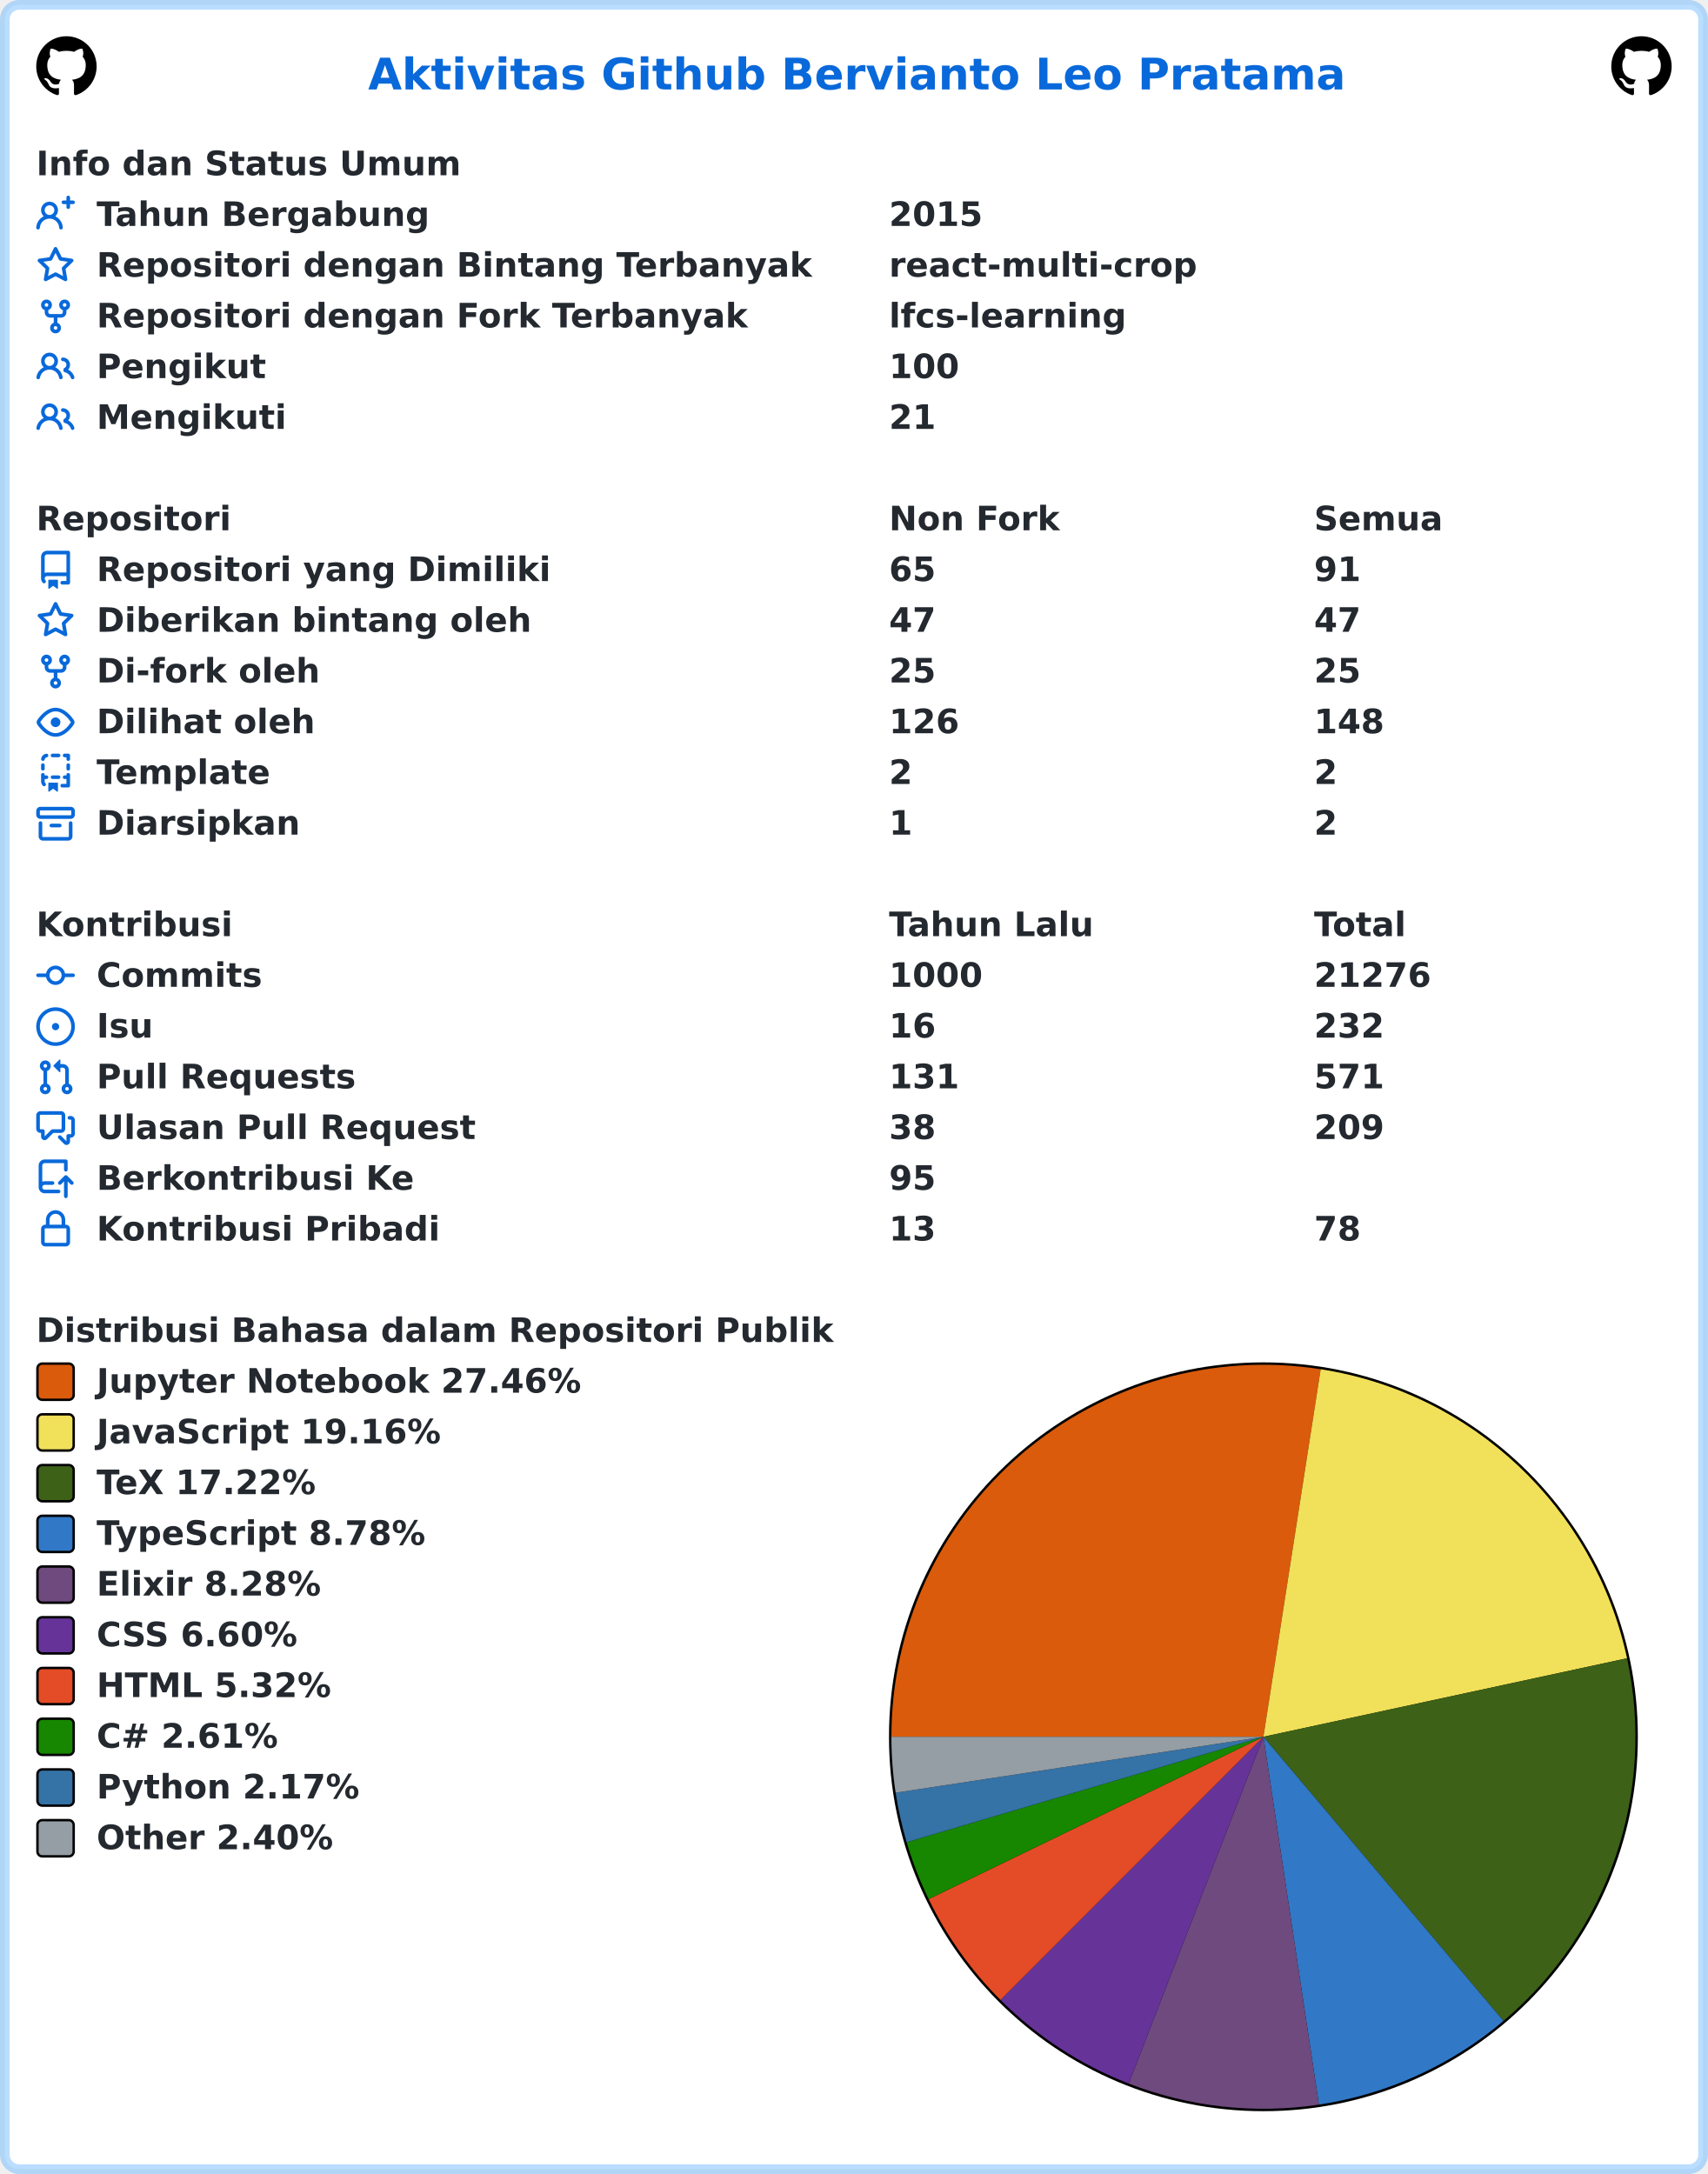
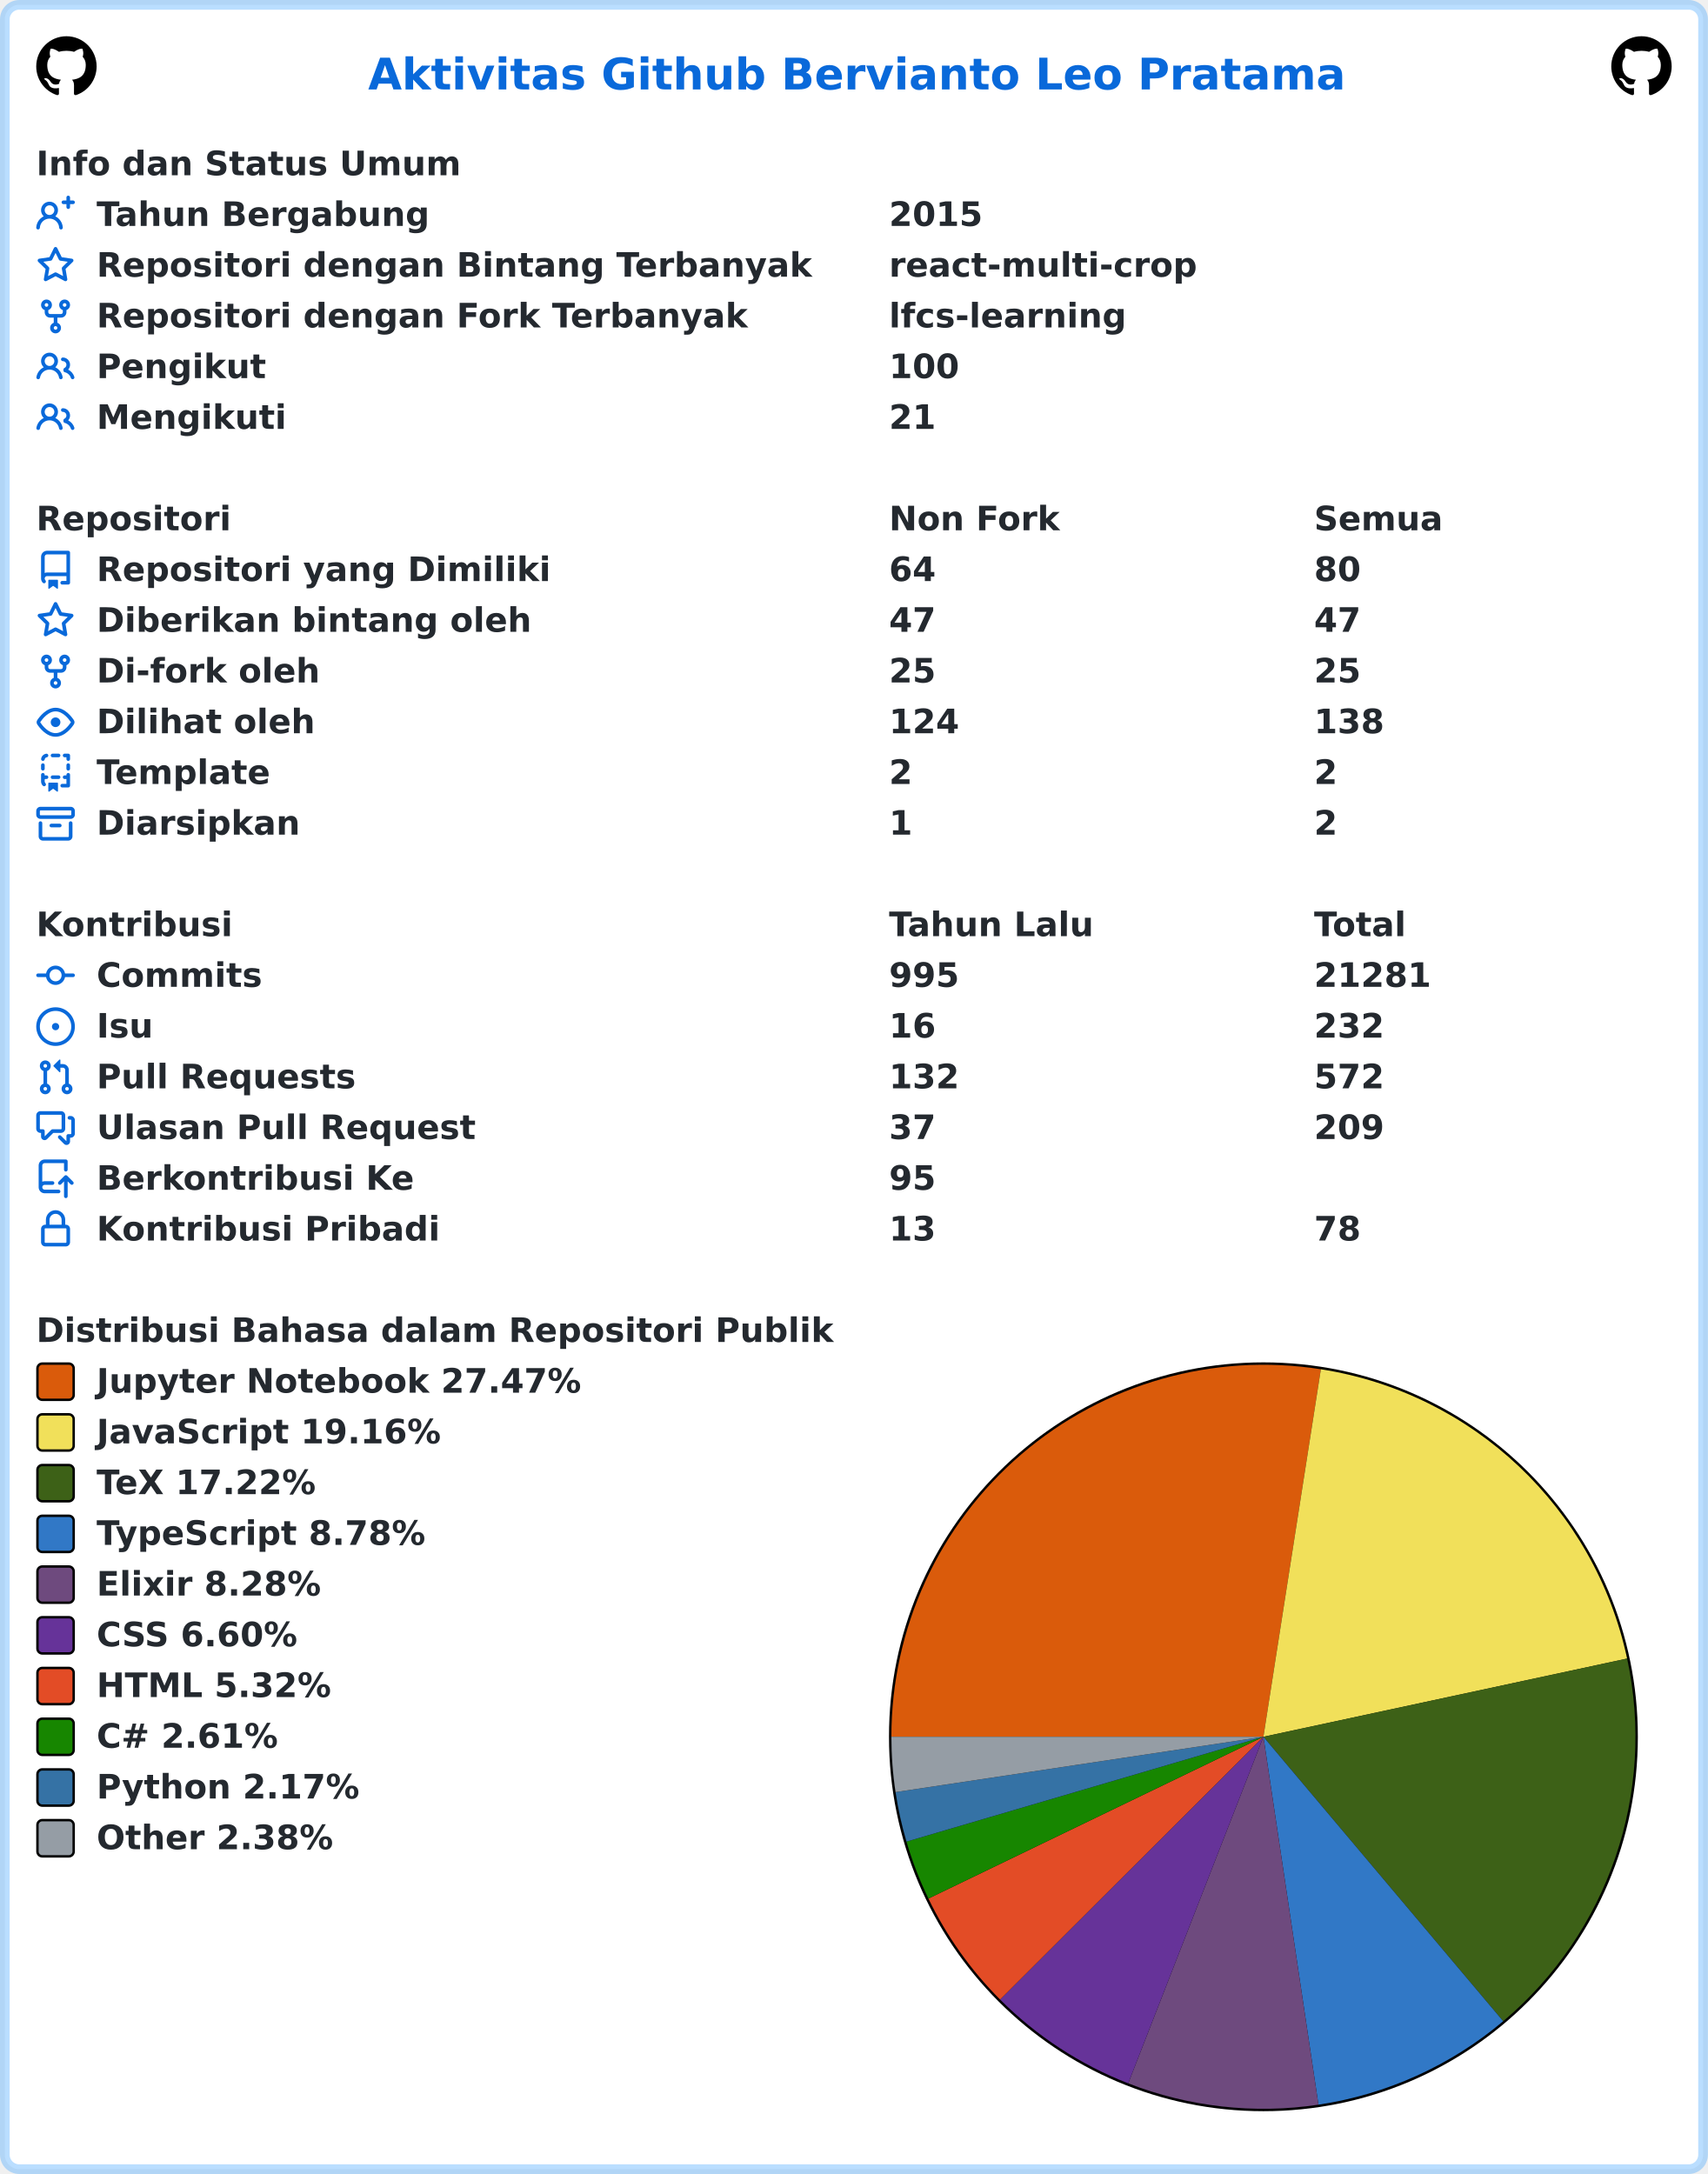
<svg xmlns="http://www.w3.org/2000/svg" width="707" height="900" viewBox="0 0 707 900" lang="id" xml:lang="id">
  <rect x="2" y="2" stroke-width="4" rx="6" width="703" height="896" stroke="rgba(84,174,255,0.4)" fill="#ffffff" />
  <g font-weight="600" font-size="110pt" font-family="Verdana,Geneva,DejaVu Sans,sans-serif" text-rendering="geometricPrecision">
    <text x="1239" y="301" lengthAdjust="spacingAndGlyphs" textLength="3261" transform="scale(0.123)" fill="#0969da">Aktivitas Github Bervianto Leo Pratama</text>
    <svg x="15" y="15" width="25" height="25" viewBox="0 0 16 16">
      <path fill="#000000" fill-rule="evenodd" d="M8 0C3.58 0 0 3.58 0 8c0 3.54 2.29 6.53 5.47 7.59.4.07.55-.17.55-.38 0-.19-.01-.82-.01-1.49-2.01.37-2.53-.49-2.69-.94-.09-.23-.48-.94-.82-1.13-.28-.15-.68-.52-.01-.53.63-.01 1.08.58 1.23.82.72 1.21 1.87.87 2.33.66.07-.52.28-.87.51-1.07-1.78-.2-3.64-.89-3.64-3.95 0-.87.31-1.59.82-2.15-.08-.2-.36-1.02.08-2.12 0 0 .67-.21 2.2.82.64-.18 1.32-.27 2-.27.68 0 1.36.09 2 .27 1.53-1.04 2.2-.82 2.2-.82.44 1.1.16 1.92.08 2.12.51.56.82 1.27.82 2.15 0 3.07-1.87 3.75-3.65 3.95.29.25.54.73.54 1.48 0 1.07-.01 1.93-.01 2.2 0 .21.15.46.55.38A8.013 8.013 0 0016 8c0-4.42-3.58-8-8-8z" />
    </svg>
    <svg x="667" y="15" width="25" height="25" viewBox="0 0 16 16">
      <path fill="#000000" fill-rule="evenodd" d="M8 0C3.58 0 0 3.58 0 8c0 3.54 2.29 6.53 5.47 7.59.4.07.55-.17.55-.38 0-.19-.01-.82-.01-1.49-2.01.37-2.53-.49-2.69-.94-.09-.23-.48-.94-.82-1.13-.28-.15-.68-.52-.01-.53.63-.01 1.08.58 1.23.82.72 1.21 1.87.87 2.33.66.07-.52.28-.87.51-1.07-1.78-.2-3.64-.89-3.64-3.95 0-.87.31-1.59.82-2.15-.08-.2-.36-1.02.08-2.12 0 0 .67-.21 2.2.82.64-.18 1.32-.27 2-.27.68 0 1.36.09 2 .27 1.53-1.04 2.2-.82 2.2-.82.44 1.1.16 1.92.08 2.12.51.56.82 1.27.82 2.15 0 3.07-1.87 3.75-3.65 3.95.29.25.54.73.54 1.48 0 1.07-.01 1.93-.01 2.2 0 .21.15.46.55.38A8.013 8.013 0 0016 8c0-4.42-3.58-8-8-8z" />
    </svg>
    <g transform="translate(0, 60)" fill="#24292f">
      <g transform="translate(15, 0)">
        <g transform="scale(0.095)">
          <text x="0" y="132" textLength="1852" lengthAdjust="spacingAndGlyphs">Info dan Status Umum</text>
        </g>
      </g>
      <g transform="translate(15, 21)">
        <path fill="#0969da" fill-rule="evenodd" d="M13.25 0a.75.75 0 01.75.75V2h1.25a.75.75 0 010 1.5H14v1.25a.75.75 0 01-1.5 0V3.5h-1.25a.75.75 0 010-1.5h1.25V.75a.75.75 0 01.75-.75zM5.5 4a2 2 0 100 4 2 2 0 000-4zm2.4 4.548a3.5 3.5 0 10-4.799 0 5.527 5.527 0 00-3.1 4.66.75.75 0 101.498.085A4.01 4.01 0 015.5 9.5a4.01 4.01 0 014.001 3.793.75.75 0 101.498-.086 5.527 5.527 0 00-3.1-4.659z" />
        <g transform="scale(0.095)">
          <text lengthAdjust="spacingAndGlyphs" textLength="1478" x="263" y="132">Tahun Bergabung</text>
          <text lengthAdjust="spacingAndGlyphs" textLength="420" x="3716" y="132">2015</text>
        </g>
      </g>
      <g transform="translate(15, 42)">
        <path fill="#0969da" fill-rule="evenodd" d="M8 .25a.75.75 0 01.673.418l1.882 3.815 4.21.612a.75.75 0 01.416 1.279l-3.046 2.97.719 4.192a.75.75 0 01-1.088.791L8 12.347l-3.766 1.98a.75.75 0 01-1.088-.79l.72-4.194L.818 6.374a.75.75 0 01.416-1.28l4.21-.611L7.327.668A.75.75 0 018 .25zm0 2.445L6.615 5.5a.75.75 0 01-.564.41l-3.097.45 2.24 2.184a.75.75 0 01.216.664l-.528 3.084 2.769-1.456a.75.75 0 01.698 0l2.77 1.456-.53-3.084a.75.75 0 01.216-.664l2.24-2.183-3.096-.45a.75.75 0 01-.564-.41L8 2.694v.001z" />
        <g transform="scale(0.095)">
          <text lengthAdjust="spacingAndGlyphs" textLength="3126" x="263" y="132">Repositori dengan Bintang Terbanyak</text>
          <text lengthAdjust="spacingAndGlyphs" textLength="1330" x="3716" y="132">react-multi-crop</text>
        </g>
      </g>
      <g transform="translate(15, 63)">
        <path fill="#0969da" fill-rule="evenodd" d="M5 3.25a.75.75 0 11-1.5 0 .75.75 0 011.5 0zm0 2.122a2.25 2.25 0 10-1.5 0v.878A2.25 2.25 0 005.75 8.5h1.5v2.128a2.251 2.251 0 101.5 0V8.5h1.5a2.25 2.25 0 002.25-2.25v-.878a2.25 2.25 0 10-1.5 0v.878a.75.75 0 01-.75.75h-4.5A.75.75 0 015 6.25v-.878zm3.75 7.378a.75.75 0 11-1.5 0 .75.75 0 011.5 0zm3-8.75a.75.75 0 100-1.5.75.75 0 000 1.5z" />
        <g transform="scale(0.095)">
          <text lengthAdjust="spacingAndGlyphs" textLength="2846" x="263" y="132">Repositori dengan Fork Terbanyak</text>
          <text lengthAdjust="spacingAndGlyphs" textLength="1018" x="3716" y="132">lfcs-learning</text>
        </g>
      </g>
      <g transform="translate(15, 84)">
        <path fill="#0969da" fill-rule="evenodd" d="M5.5 3.5a2 2 0 100 4 2 2 0 000-4zM2 5.5a3.5 3.5 0 115.898 2.549 5.507 5.507 0 013.034 4.084.75.75 0 11-1.482.235 4.001 4.001 0 00-7.9 0 .75.75 0 01-1.482-.236A5.507 5.507 0 013.102 8.05 3.49 3.49 0 012 5.5zM11 4a.75.75 0 100 1.5 1.5 1.5 0 01.666 2.844.75.75 0 00-.416.672v.352a.75.75 0 00.574.73c1.2.289 2.162 1.2 2.522 2.372a.75.75 0 101.434-.44 5.01 5.01 0 00-2.56-3.012A3 3 0 0011 4z" />
        <g transform="scale(0.095)">
          <text lengthAdjust="spacingAndGlyphs" textLength="723" x="263" y="132">Pengikut</text>
          <text lengthAdjust="spacingAndGlyphs" textLength="315" x="3716" y="132">100</text>
        </g>
      </g>
      <g transform="translate(15, 105)">
        <path fill="#0969da" fill-rule="evenodd" d="M5.5 3.5a2 2 0 100 4 2 2 0 000-4zM2 5.5a3.5 3.5 0 115.898 2.549 5.507 5.507 0 013.034 4.084.75.75 0 11-1.482.235 4.001 4.001 0 00-7.9 0 .75.75 0 01-1.482-.236A5.507 5.507 0 013.102 8.05 3.49 3.49 0 012 5.5zM11 4a.75.75 0 100 1.5 1.5 1.5 0 01.666 2.844.75.75 0 00-.416.672v.352a.75.75 0 00.574.73c1.2.289 2.162 1.2 2.522 2.372a.75.75 0 101.434-.44 5.01 5.01 0 00-2.56-3.012A3 3 0 0011 4z" />
        <g transform="scale(0.095)">
          <text lengthAdjust="spacingAndGlyphs" textLength="813" x="263" y="132">Mengikuti</text>
          <text lengthAdjust="spacingAndGlyphs" textLength="210" x="3716" y="132">21</text>
        </g>
      </g>
    </g>
    <g transform="translate(0, 207)" fill="#24292f">
      <g transform="translate(15, 0)">
        <g transform="scale(0.095)">
          <text x="0" y="132" textLength="832" lengthAdjust="spacingAndGlyphs">Repositori</text>
          <text x="3716" y="132" textLength="740" lengthAdjust="spacingAndGlyphs">Non Fork</text>
          <text x="5568" y="132" textLength="573" lengthAdjust="spacingAndGlyphs">Semua</text>
        </g>
      </g>
      <g transform="translate(15, 21)">
        <path fill="#0969da" fill-rule="evenodd" d="M2 2.5A2.5 2.5 0 014.5 0h8.75a.75.75 0 01.75.75v12.5a.75.75 0 01-.75.75h-2.5a.75.75 0 110-1.5h1.75v-2h-8a1 1 0 00-.714 1.7.75.75 0 01-1.072 1.05A2.495 2.495 0 012 11.5v-9zm10.5-1V9h-8c-.356 0-.694.074-1 .208V2.5a1 1 0 011-1h8zM5 12.25v3.25a.25.25 0 00.4.2l1.45-1.087a.25.25 0 01.3 0L8.6 15.7a.25.25 0 00.4-.2v-3.25a.25.25 0 00-.25-.25h-3.5a.25.25 0 00-.25.25z" />
        <g transform="scale(0.095)">
          <text lengthAdjust="spacingAndGlyphs" textLength="1962" x="263" y="132">Repositori yang Dimiliki</text>
-           <text lengthAdjust="spacingAndGlyphs" textLength="210" x="3716" y="132">65</text>
-           <text lengthAdjust="spacingAndGlyphs" textLength="210" x="5568" y="132">91</text>
+           <text lengthAdjust="spacingAndGlyphs" textLength="210" x="3716" y="132">64</text>
+           <text lengthAdjust="spacingAndGlyphs" textLength="210" x="5568" y="132">80</text>
        </g>
      </g>
      <g transform="translate(15, 42)">
        <path fill="#0969da" fill-rule="evenodd" d="M8 .25a.75.75 0 01.673.418l1.882 3.815 4.21.612a.75.75 0 01.416 1.279l-3.046 2.97.719 4.192a.75.75 0 01-1.088.791L8 12.347l-3.766 1.98a.75.75 0 01-1.088-.79l.72-4.194L.818 6.374a.75.75 0 01.416-1.28l4.21-.611L7.327.668A.75.75 0 018 .25zm0 2.445L6.615 5.5a.75.75 0 01-.564.41l-3.097.45 2.24 2.184a.75.75 0 01.216.664l-.528 3.084 2.769-1.456a.75.75 0 01.698 0l2.77 1.456-.53-3.084a.75.75 0 01.216-.664l2.24-2.183-3.096-.45a.75.75 0 01-.564-.41L8 2.694v.001z" />
        <g transform="scale(0.095)">
          <text lengthAdjust="spacingAndGlyphs" textLength="1887" x="263" y="132">Diberikan bintang oleh</text>
          <text lengthAdjust="spacingAndGlyphs" textLength="210" x="3716" y="132">47</text>
          <text lengthAdjust="spacingAndGlyphs" textLength="210" x="5568" y="132">47</text>
        </g>
      </g>
      <g transform="translate(15, 63)">
        <path fill="#0969da" fill-rule="evenodd" d="M5 3.25a.75.75 0 11-1.5 0 .75.75 0 011.5 0zm0 2.122a2.25 2.25 0 10-1.5 0v.878A2.25 2.25 0 005.75 8.5h1.5v2.128a2.251 2.251 0 101.5 0V8.5h1.5a2.25 2.25 0 002.25-2.25v-.878a2.25 2.25 0 10-1.5 0v.878a.75.75 0 01-.75.75h-4.5A.75.75 0 015 6.25v-.878zm3.75 7.378a.75.75 0 11-1.5 0 .75.75 0 011.5 0zm3-8.75a.75.75 0 100-1.5.75.75 0 000 1.5z" />
        <g transform="scale(0.095)">
          <text lengthAdjust="spacingAndGlyphs" textLength="963" x="263" y="132">Di-fork oleh</text>
          <text lengthAdjust="spacingAndGlyphs" textLength="210" x="3716" y="132">25</text>
          <text lengthAdjust="spacingAndGlyphs" textLength="210" x="5568" y="132">25</text>
        </g>
      </g>
      <g transform="translate(15, 84)">
        <path fill="#0969da" fill-rule="evenodd" d="M1.679 7.932c.412-.621 1.242-1.75 2.366-2.717C5.175 4.242 6.527 3.5 8 3.5c1.473 0 2.824.742 3.955 1.715 1.124.967 1.954 2.096 2.366 2.717a.119.119 0 010 .136c-.412.621-1.242 1.75-2.366 2.717C10.825 11.758 9.473 12.5 8 12.5c-1.473 0-2.824-.742-3.955-1.715C2.92 9.818 2.09 8.69 1.679 8.068a.119.119 0 010-.136zM8 2c-1.981 0-3.67.992-4.933 2.078C1.797 5.169.88 6.423.43 7.1a1.619 1.619 0 000 1.798c.45.678 1.367 1.932 2.637 3.024C4.329 13.008 6.019 14 8 14c1.981 0 3.67-.992 4.933-2.078 1.27-1.091 2.187-2.345 2.637-3.023a1.619 1.619 0 000-1.798c-.45-.678-1.367-1.932-2.637-3.023C11.671 2.992 9.981 2 8 2zm0 8a2 2 0 100-4 2 2 0 000 4z" />
        <g transform="scale(0.095)">
          <text lengthAdjust="spacingAndGlyphs" textLength="944" x="263" y="132">Dilihat oleh</text>
-           <text lengthAdjust="spacingAndGlyphs" textLength="315" x="3716" y="132">126</text>
-           <text lengthAdjust="spacingAndGlyphs" textLength="315" x="5568" y="132">148</text>
+           <text lengthAdjust="spacingAndGlyphs" textLength="315" x="3716" y="132">124</text>
+           <text lengthAdjust="spacingAndGlyphs" textLength="315" x="5568" y="132">138</text>
        </g>
      </g>
      <g transform="translate(15, 105)">
        <path fill="#0969da" fill-rule="evenodd" d="M6 .75A.75.75 0 016.75 0h2.5a.75.75 0 010 1.5h-2.5A.75.75 0 016 .75zm5 0a.75.75 0 01.75-.75h1.5a.75.75 0 01.75.75v1.5a.75.75 0 01-1.5 0V1.5h-.75A.75.75 0 0111 .75zM4.992.662a.75.75 0 01-.636.848c-.436.063-.783.41-.846.846a.75.75 0 01-1.485-.212A2.501 2.501 0 014.144.025a.75.75 0 01.848.637zM2.75 4a.75.75 0 01.75.75v1.5a.75.75 0 01-1.5 0v-1.5A.75.75 0 012.75 4zm10.5 0a.75.75 0 01.75.75v1.5a.75.75 0 01-1.5 0v-1.5a.75.75 0 01.75-.75zM2.75 8a.75.75 0 01.75.75v.268A1.72 1.72 0 013.75 9h.5a.75.75 0 010 1.5h-.5a.25.25 0 00-.25.25v.75c0 .28.114.532.3.714a.75.75 0 01-1.05 1.072A2.495 2.495 0 012 11.5V8.75A.75.75 0 012.75 8zm10.5 0a.75.75 0 01.75.75v4.5a.75.75 0 01-.75.75h-2.5a.75.75 0 010-1.5h1.75v-2h-.75a.75.75 0 010-1.5h.75v-.25a.75.75 0 01.75-.75zM6 9.75A.75.75 0 016.75 9h2.5a.75.75 0 010 1.5h-2.5A.75.75 0 016 9.75zm-1 2.5v3.25a.25.25 0 00.4.2l1.45-1.087a.25.25 0 01.3 0L8.6 15.7a.25.25 0 00.4-.2v-3.25a.25.25 0 00-.25-.25h-3.5a.25.25 0 00-.25.25z" />
        <g transform="scale(0.095)">
          <text lengthAdjust="spacingAndGlyphs" textLength="783" x="263" y="132">Template</text>
          <text lengthAdjust="spacingAndGlyphs" textLength="105" x="3716" y="132">2</text>
          <text lengthAdjust="spacingAndGlyphs" textLength="105" x="5568" y="132">2</text>
        </g>
      </g>
      <g transform="translate(15, 126)">
        <path fill="#0969da" fill-rule="evenodd" d="M1.75 2.5a.25.25 0 00-.25.25v1.5c0 .138.112.25.25.25h12.5a.25.25 0 00.25-.25v-1.5a.25.25 0 00-.25-.25H1.75zM0 2.75C0 1.784.784 1 1.75 1h12.5c.966 0 1.75.784 1.75 1.75v1.5A1.75 1.75 0 0114.25 6H1.75A1.75 1.75 0 010 4.25v-1.5zM1.75 7a.75.75 0 01.75.75v5.5c0 .138.112.25.25.25h10.5a.25.25 0 00.25-.25v-5.5a.75.75 0 111.5 0v5.5A1.75 1.75 0 0113.25 15H2.75A1.75 1.75 0 011 13.25v-5.5A.75.75 0 011.75 7zm4.5 1a.75.75 0 000 1.5h3.5a.75.75 0 100-1.5h-3.5z" />
        <g transform="scale(0.095)">
          <text lengthAdjust="spacingAndGlyphs" textLength="880" x="263" y="132">Diarsipkan</text>
          <text lengthAdjust="spacingAndGlyphs" textLength="105" x="3716" y="132">1</text>
          <text lengthAdjust="spacingAndGlyphs" textLength="105" x="5568" y="132">2</text>
        </g>
      </g>
    </g>
    <g transform="translate(0, 375)" fill="#24292f">
      <g transform="translate(15, 0)">
        <g transform="scale(0.095)">
          <text x="0" y="132" textLength="834" lengthAdjust="spacingAndGlyphs">Kontribusi</text>
          <text x="3716" y="132" textLength="914" lengthAdjust="spacingAndGlyphs">Tahun Lalu</text>
          <text x="5568" y="132" textLength="414" lengthAdjust="spacingAndGlyphs">Total</text>
        </g>
      </g>
      <g transform="translate(15, 21)">
        <path fill="#0969da" fill-rule="evenodd" d="M10.5 7.75a2.5 2.5 0 11-5 0 2.5 2.5 0 015 0zm1.43.75a4.002 4.002 0 01-7.86 0H.75a.75.75 0 110-1.5h3.32a4.001 4.001 0 017.86 0h3.32a.75.75 0 110 1.5h-3.32z" />
        <g transform="scale(0.095)">
          <text lengthAdjust="spacingAndGlyphs" textLength="734" x="263" y="132">Commits</text>
-           <text lengthAdjust="spacingAndGlyphs" textLength="420" x="3716" y="132">1000</text>
-           <text lengthAdjust="spacingAndGlyphs" textLength="525" x="5568" y="132">21276</text>
+           <text lengthAdjust="spacingAndGlyphs" textLength="315" x="3716" y="132">995</text>
+           <text lengthAdjust="spacingAndGlyphs" textLength="525" x="5568" y="132">21281</text>
        </g>
      </g>
      <g transform="translate(15, 42)">
        <path fill="#0969da" d="M8 9.5a1.5 1.5 0 100-3 1.5 1.5 0 000 3z" />
        <path fill="#0969da" fill-rule="evenodd" d="M8 0a8 8 0 100 16A8 8 0 008 0zM1.5 8a6.5 6.5 0 1113 0 6.5 6.5 0 01-13 0z" />
        <g transform="scale(0.095)">
          <text lengthAdjust="spacingAndGlyphs" textLength="238" x="263" y="132">Isu</text>
          <text lengthAdjust="spacingAndGlyphs" textLength="210" x="3716" y="132">16</text>
          <text lengthAdjust="spacingAndGlyphs" textLength="315" x="5568" y="132">232</text>
        </g>
      </g>
      <g transform="translate(15, 63)">
        <path fill="#0969da" fill-rule="evenodd" d="M7.177 3.073L9.573.677A.25.25 0 0110 .854v4.792a.25.25 0 01-.427.177L7.177 3.427a.25.25 0 010-.354zM3.75 2.5a.75.75 0 100 1.5.75.75 0 000-1.5zm-2.25.75a2.25 2.25 0 113 2.122v5.256a2.251 2.251 0 11-1.5 0V5.372A2.25 2.25 0 011.5 3.25zM11 2.5h-1V4h1a1 1 0 011 1v5.628a2.251 2.251 0 101.5 0V5A2.5 2.5 0 0011 2.5zm1 10.25a.75.75 0 111.5 0 .75.75 0 01-1.5 0zM3.75 12a.75.75 0 100 1.5.75.75 0 000-1.5z" />
        <g transform="scale(0.095)">
          <text lengthAdjust="spacingAndGlyphs" textLength="1113" x="263" y="132">Pull Requests</text>
-           <text lengthAdjust="spacingAndGlyphs" textLength="315" x="3716" y="132">131</text>
-           <text lengthAdjust="spacingAndGlyphs" textLength="315" x="5568" y="132">571</text>
+           <text lengthAdjust="spacingAndGlyphs" textLength="315" x="3716" y="132">132</text>
+           <text lengthAdjust="spacingAndGlyphs" textLength="315" x="5568" y="132">572</text>
        </g>
      </g>
      <g transform="translate(15, 84)">
        <path fill="#0969da" fill-rule="evenodd" d="M1.5 2.75a.25.25 0 01.25-.25h8.5a.25.25 0 01.25.25v5.5a.25.25 0 01-.25.25h-3.5a.75.75 0 00-.53.22L3.5 11.44V9.25a.75.75 0 00-.75-.75h-1a.25.25 0 01-.25-.25v-5.5zM1.75 1A1.75 1.75 0 000 2.75v5.5C0 9.216.784 10 1.75 10H2v1.543a1.457 1.457 0 002.487 1.03L7.061 10h3.189A1.75 1.75 0 0012 8.25v-5.5A1.75 1.75 0 0010.25 1h-8.5zM14.5 4.75a.25.25 0 00-.25-.25h-.5a.75.75 0 110-1.5h.5c.966 0 1.75.784 1.75 1.75v5.5A1.75 1.75 0 0114.25 12H14v1.543a1.457 1.457 0 01-2.487 1.03L9.22 12.28a.75.75 0 111.06-1.06l2.22 2.22v-2.19a.75.75 0 01.75-.75h1a.25.25 0 00.25-.25v-5.5z" />
        <g transform="scale(0.095)">
          <text lengthAdjust="spacingAndGlyphs" textLength="1640" x="263" y="132">Ulasan Pull Request</text>
-           <text lengthAdjust="spacingAndGlyphs" textLength="210" x="3716" y="132">38</text>
+           <text lengthAdjust="spacingAndGlyphs" textLength="210" x="3716" y="132">37</text>
          <text lengthAdjust="spacingAndGlyphs" textLength="315" x="5568" y="132">209</text>
        </g>
      </g>
      <g transform="translate(15, 105)">
        <path fill="#0969da" fill-rule="evenodd" d="M1 2.5A2.5 2.5 0 013.5 0h8.75a.75.75 0 01.75.75v3.5a.75.75 0 01-1.5 0V1.5h-8a1 1 0 00-1 1v6.708A2.492 2.492 0 013.5 9h3.25a.75.75 0 010 1.5H3.5a1 1 0 100 2h5.75a.75.75 0 010 1.5H3.5A2.5 2.5 0 011 11.5v-9zm13.23 7.79a.75.75 0 001.06-1.06l-2.505-2.505a.75.75 0 00-1.06 0L9.22 9.229a.75.75 0 001.06 1.061l1.225-1.224v6.184a.75.75 0 001.5 0V9.066l1.224 1.224z" />
        <g transform="scale(0.095)">
          <text lengthAdjust="spacingAndGlyphs" textLength="1366" x="263" y="132">Berkontribusi Ke</text>
          <text lengthAdjust="spacingAndGlyphs" textLength="210" x="3716" y="132">95</text>
        </g>
      </g>
      <g transform="translate(15, 126)">
        <path fill="#0969da" fill-rule="evenodd" d="M4 4v2h-.25A1.75 1.75 0 002 7.75v5.5c0 .966.784 1.75 1.75 1.75h8.5A1.75 1.75 0 0014 13.25v-5.5A1.75 1.75 0 0012.25 6H12V4a4 4 0 10-8 0zm6.5 2V4a2.5 2.5 0 00-5 0v2h5zM12 7.5h.25a.25.25 0 01.25.25v5.5a.25.25 0 01-.25.25h-8.5a.25.25 0 01-.25-.25v-5.5a.25.25 0 01.25-.25H12z" />
        <g transform="scale(0.095)">
          <text lengthAdjust="spacingAndGlyphs" textLength="1456" x="263" y="132">Kontribusi Pribadi</text>
          <text lengthAdjust="spacingAndGlyphs" textLength="210" x="3716" y="132">13</text>
          <text lengthAdjust="spacingAndGlyphs" textLength="210" x="5568" y="132">78</text>
        </g>
      </g>
    </g>
    <g transform="translate(0, 543)" fill="#24292f">
      <g transform="translate(15, 0)">
        <g transform="scale(0.095)">
          <text x="0" y="132" textLength="3438" lengthAdjust="spacingAndGlyphs">Distribusi Bahasa dalam Repositori Publik</text>
        </g>
      </g>
      <g transform="translate(368, 21)">
        <circle cx="155" cy="155" r="155" fill="#000000" />
      </g>
      <g transform="translate(369, 22)">
-         <path fill-rule="evenodd" fill="#DA5B0B" d="M 0.0,154 A 154 154 0 0 1 177.713 1.837 L 154,154 Z" />
-         <path fill-rule="evenodd" fill="#f1e05a" d="M 177.713,1.837 A 154 154 0 0 1 304.531 121.498 L 154,154 Z" />
-         <path fill-rule="evenodd" fill="#3D6117" d="M 304.531,121.498 A 154 154 0 0 1 253.391 271.633 L 154,154 Z" />
-         <path fill-rule="evenodd" fill="#3178c6" d="M 253.391,271.633 A 154 154 0 0 1 176.975 306.277 L 154,154 Z" />
-         <path fill-rule="evenodd" fill="#6e4a7e" d="M 176.975,306.277 A 154 154 0 0 1 98.233 297.548 L 154,154 Z" />
-         <path fill-rule="evenodd" fill="#663399" d="M 98.233,297.548 A 154 154 0 0 1 45.152 262.94 L 154,154 Z" />
-         <path fill-rule="evenodd" fill="#e34c26" d="M 45.152,262.94 A 154 154 0 0 1 15.432 221.192 L 154,154 Z" />
-         <path fill-rule="evenodd" fill="#178600" d="M 15.432,221.192 A 154 154 0 0 1 6.313 197.64 L 154,154 Z" />
-         <path fill-rule="evenodd" fill="#3572A5" d="M 6.313,197.64 A 154 154 0 0 1 1.751 177.157 L 154,154 Z" />
-         <path fill-rule="evenodd" fill="#959da5" d="M 1.751,177.157 A 154 154 0 0 1 0.0 154 L 154,154 Z" />
+         <path fill-rule="evenodd" fill="#DA5B0B" d="M 0.0,154 A 154 154 0 0 1 177.785 1.848 L 154,154 Z" />
+         <path fill-rule="evenodd" fill="#f1e05a" d="M 177.785,1.848 A 154 154 0 0 1 304.557 121.619 L 154,154 Z" />
+         <path fill-rule="evenodd" fill="#3D6117" d="M 304.557,121.619 A 154 154 0 0 1 253.261 271.742 L 154,154 Z" />
+         <path fill-rule="evenodd" fill="#3178c6" d="M 253.261,271.742 A 154 154 0 0 1 176.784 306.305 L 154,154 Z" />
+         <path fill-rule="evenodd" fill="#6e4a7e" d="M 176.784,306.305 A 154 154 0 0 1 98.034 297.471 L 154,154 Z" />
+         <path fill-rule="evenodd" fill="#663399" d="M 98.034,297.471 A 154 154 0 0 1 44.988 262.777 L 154,154 Z" />
+         <path fill-rule="evenodd" fill="#e34c26" d="M 44.988,262.777 A 154 154 0 0 1 15.325 220.971 L 154,154 Z" />
+         <path fill-rule="evenodd" fill="#178600" d="M 15.325,220.971 A 154 154 0 0 1 6.241 197.398 L 154,154 Z" />
+         <path fill-rule="evenodd" fill="#3572A5" d="M 6.241,197.398 A 154 154 0 0 1 1.712 176.902 L 154,154 Z" />
+         <path fill-rule="evenodd" fill="#959da5" d="M 1.712,176.902 A 154 154 0 0 1 0.0 154 L 154,154 Z" />
      </g>
      <g transform="translate(15, 21)">
        <rect x="0.5" y="0.5" rx="2" width="15" height="15" fill="#DA5B0B" stroke-width="1" stroke="#000000" />
-         <text transform="scale(0.095)" x="263" y="132" textLength="2126" lengthAdjust="spacingAndGlyphs">Jupyter Notebook 27.46%</text>
+         <text transform="scale(0.095)" x="263" y="132" textLength="2126" lengthAdjust="spacingAndGlyphs">Jupyter Notebook 27.47%</text>
      </g>
      <g transform="translate(15, 42)">
        <rect x="0.5" y="0.5" rx="2" width="15" height="15" fill="#f1e05a" stroke-width="1" stroke="#000000" />
        <text transform="scale(0.095)" x="263" y="132" textLength="1516" lengthAdjust="spacingAndGlyphs">JavaScript 19.16%</text>
      </g>
      <g transform="translate(15, 63)">
        <rect x="0.5" y="0.5" rx="2" width="15" height="15" fill="#3D6117" stroke-width="1" stroke="#000000" />
        <text transform="scale(0.095)" x="263" y="132" textLength="999" lengthAdjust="spacingAndGlyphs">TeX 17.22%</text>
      </g>
      <g transform="translate(15, 84)">
        <rect x="0.5" y="0.5" rx="2" width="15" height="15" fill="#3178c6" stroke-width="1" stroke="#000000" />
        <text transform="scale(0.095)" x="263" y="132" textLength="1462" lengthAdjust="spacingAndGlyphs">TypeScript 8.78%</text>
      </g>
      <g transform="translate(15, 105)">
        <rect x="0.5" y="0.5" rx="2" width="15" height="15" fill="#6e4a7e" stroke-width="1" stroke="#000000" />
        <text transform="scale(0.095)" x="263" y="132" textLength="987" lengthAdjust="spacingAndGlyphs">Elixir 8.28%</text>
      </g>
      <g transform="translate(15, 126)">
        <rect x="0.5" y="0.5" rx="2" width="15" height="15" fill="#663399" stroke-width="1" stroke="#000000" />
        <text transform="scale(0.095)" x="263" y="132" textLength="903" lengthAdjust="spacingAndGlyphs">CSS 6.60%</text>
      </g>
      <g transform="translate(15, 147)">
        <rect x="0.5" y="0.5" rx="2" width="15" height="15" fill="#e34c26" stroke-width="1" stroke="#000000" />
        <text transform="scale(0.095)" x="263" y="132" textLength="1036" lengthAdjust="spacingAndGlyphs">HTML 5.32%</text>
      </g>
      <g transform="translate(15, 168)">
        <rect x="0.5" y="0.5" rx="2" width="15" height="15" fill="#178600" stroke-width="1" stroke="#000000" />
        <text transform="scale(0.095)" x="263" y="132" textLength="831" lengthAdjust="spacingAndGlyphs">C# 2.61%</text>
      </g>
      <g transform="translate(15, 189)">
        <rect x="0.5" y="0.5" rx="2" width="15" height="15" fill="#3572A5" stroke-width="1" stroke="#000000" />
        <text transform="scale(0.095)" x="263" y="132" textLength="1149" lengthAdjust="spacingAndGlyphs">Python 2.17%</text>
      </g>
      <g transform="translate(15, 210)">
        <rect x="0.5" y="0.5" rx="2" width="15" height="15" fill="#959da5" stroke-width="1" stroke="#000000" />
-         <text transform="scale(0.095)" x="263" y="132" textLength="1047" lengthAdjust="spacingAndGlyphs">Other 2.40%</text>
+         <text transform="scale(0.095)" x="263" y="132" textLength="1047" lengthAdjust="spacingAndGlyphs">Other 2.38%</text>
      </g>
    </g>
  </g>
</svg>
